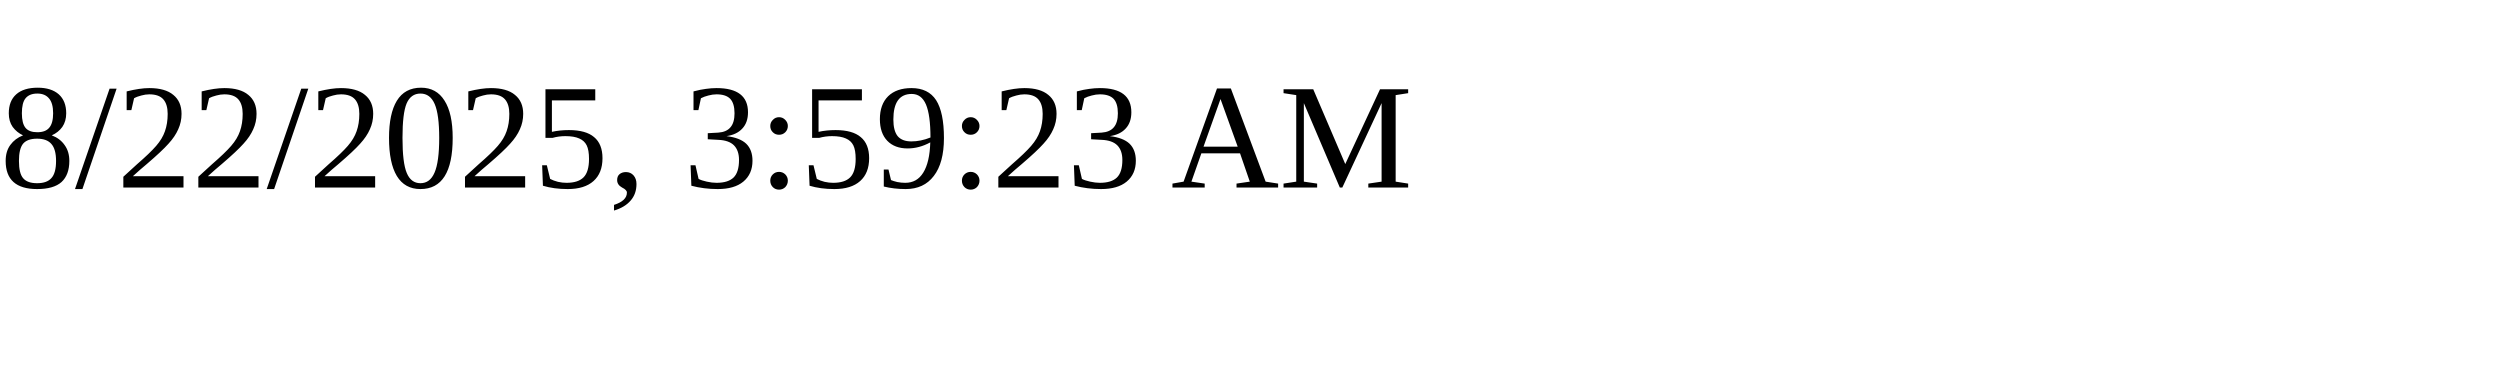
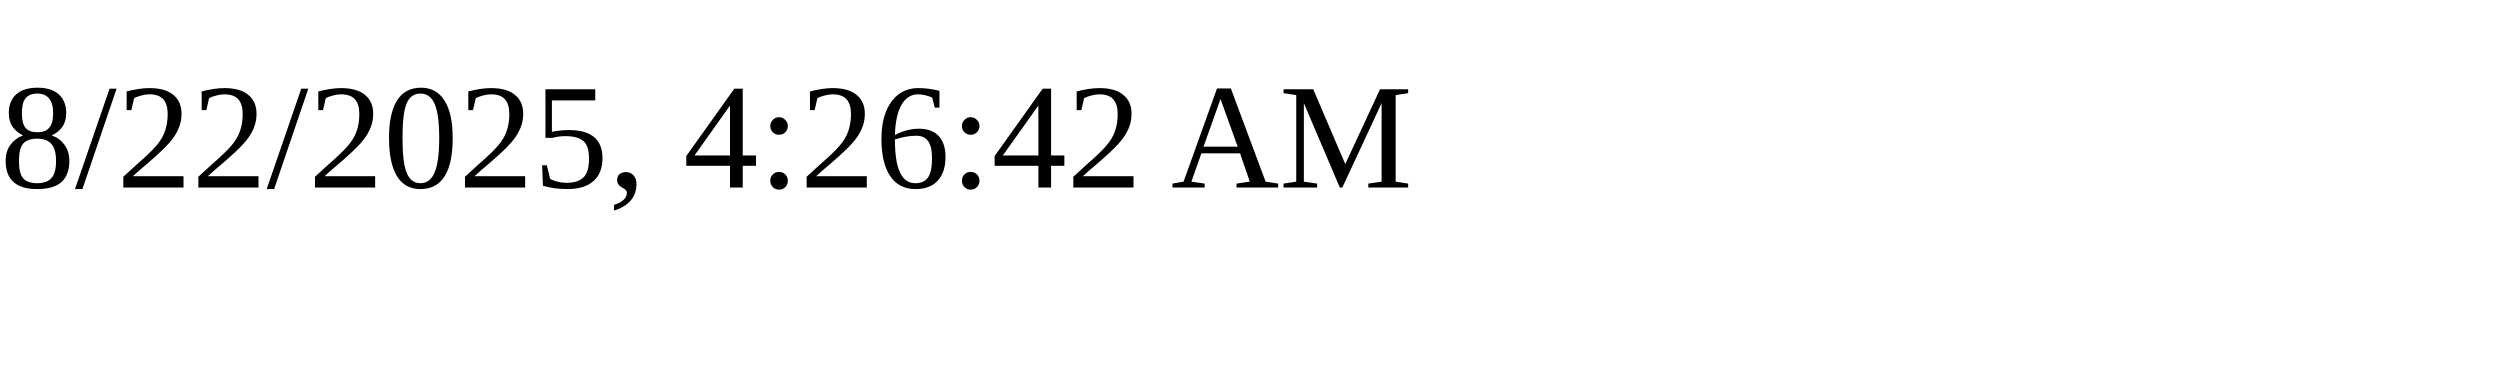
<svg xmlns="http://www.w3.org/2000/svg" height="30" width="200">
-   <text x="0" y="15">8/22/2025, 3:59:23 AM</text>
+   <text x="0" y="15">8/22/2025, 4:26:42 AM</text>
</svg>
